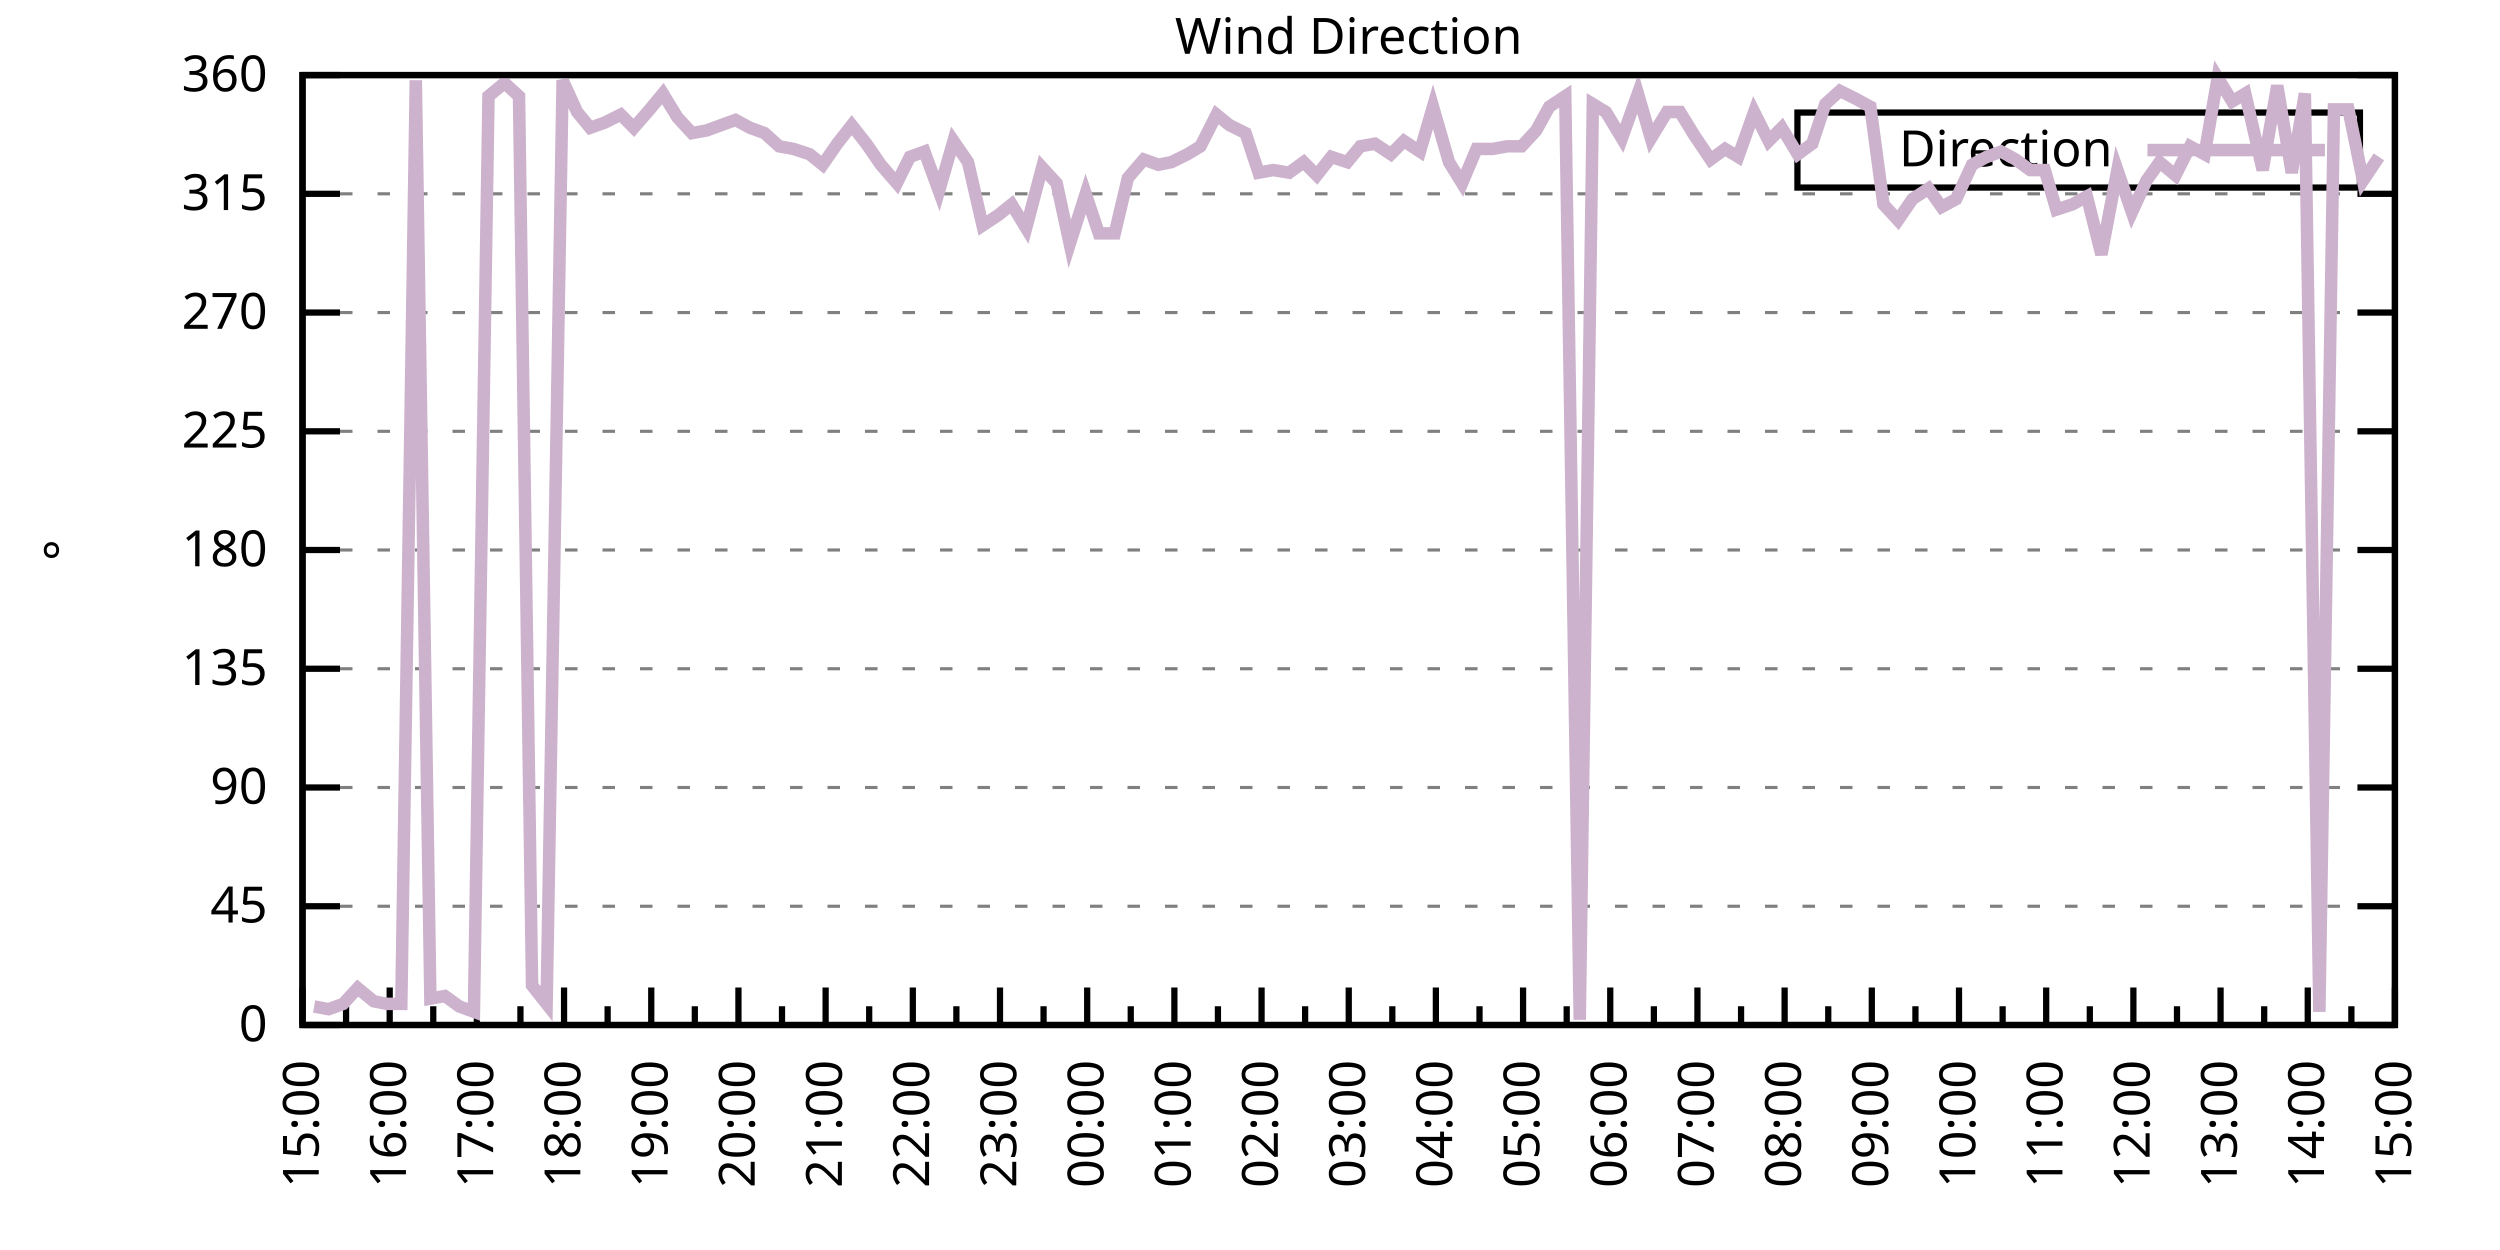
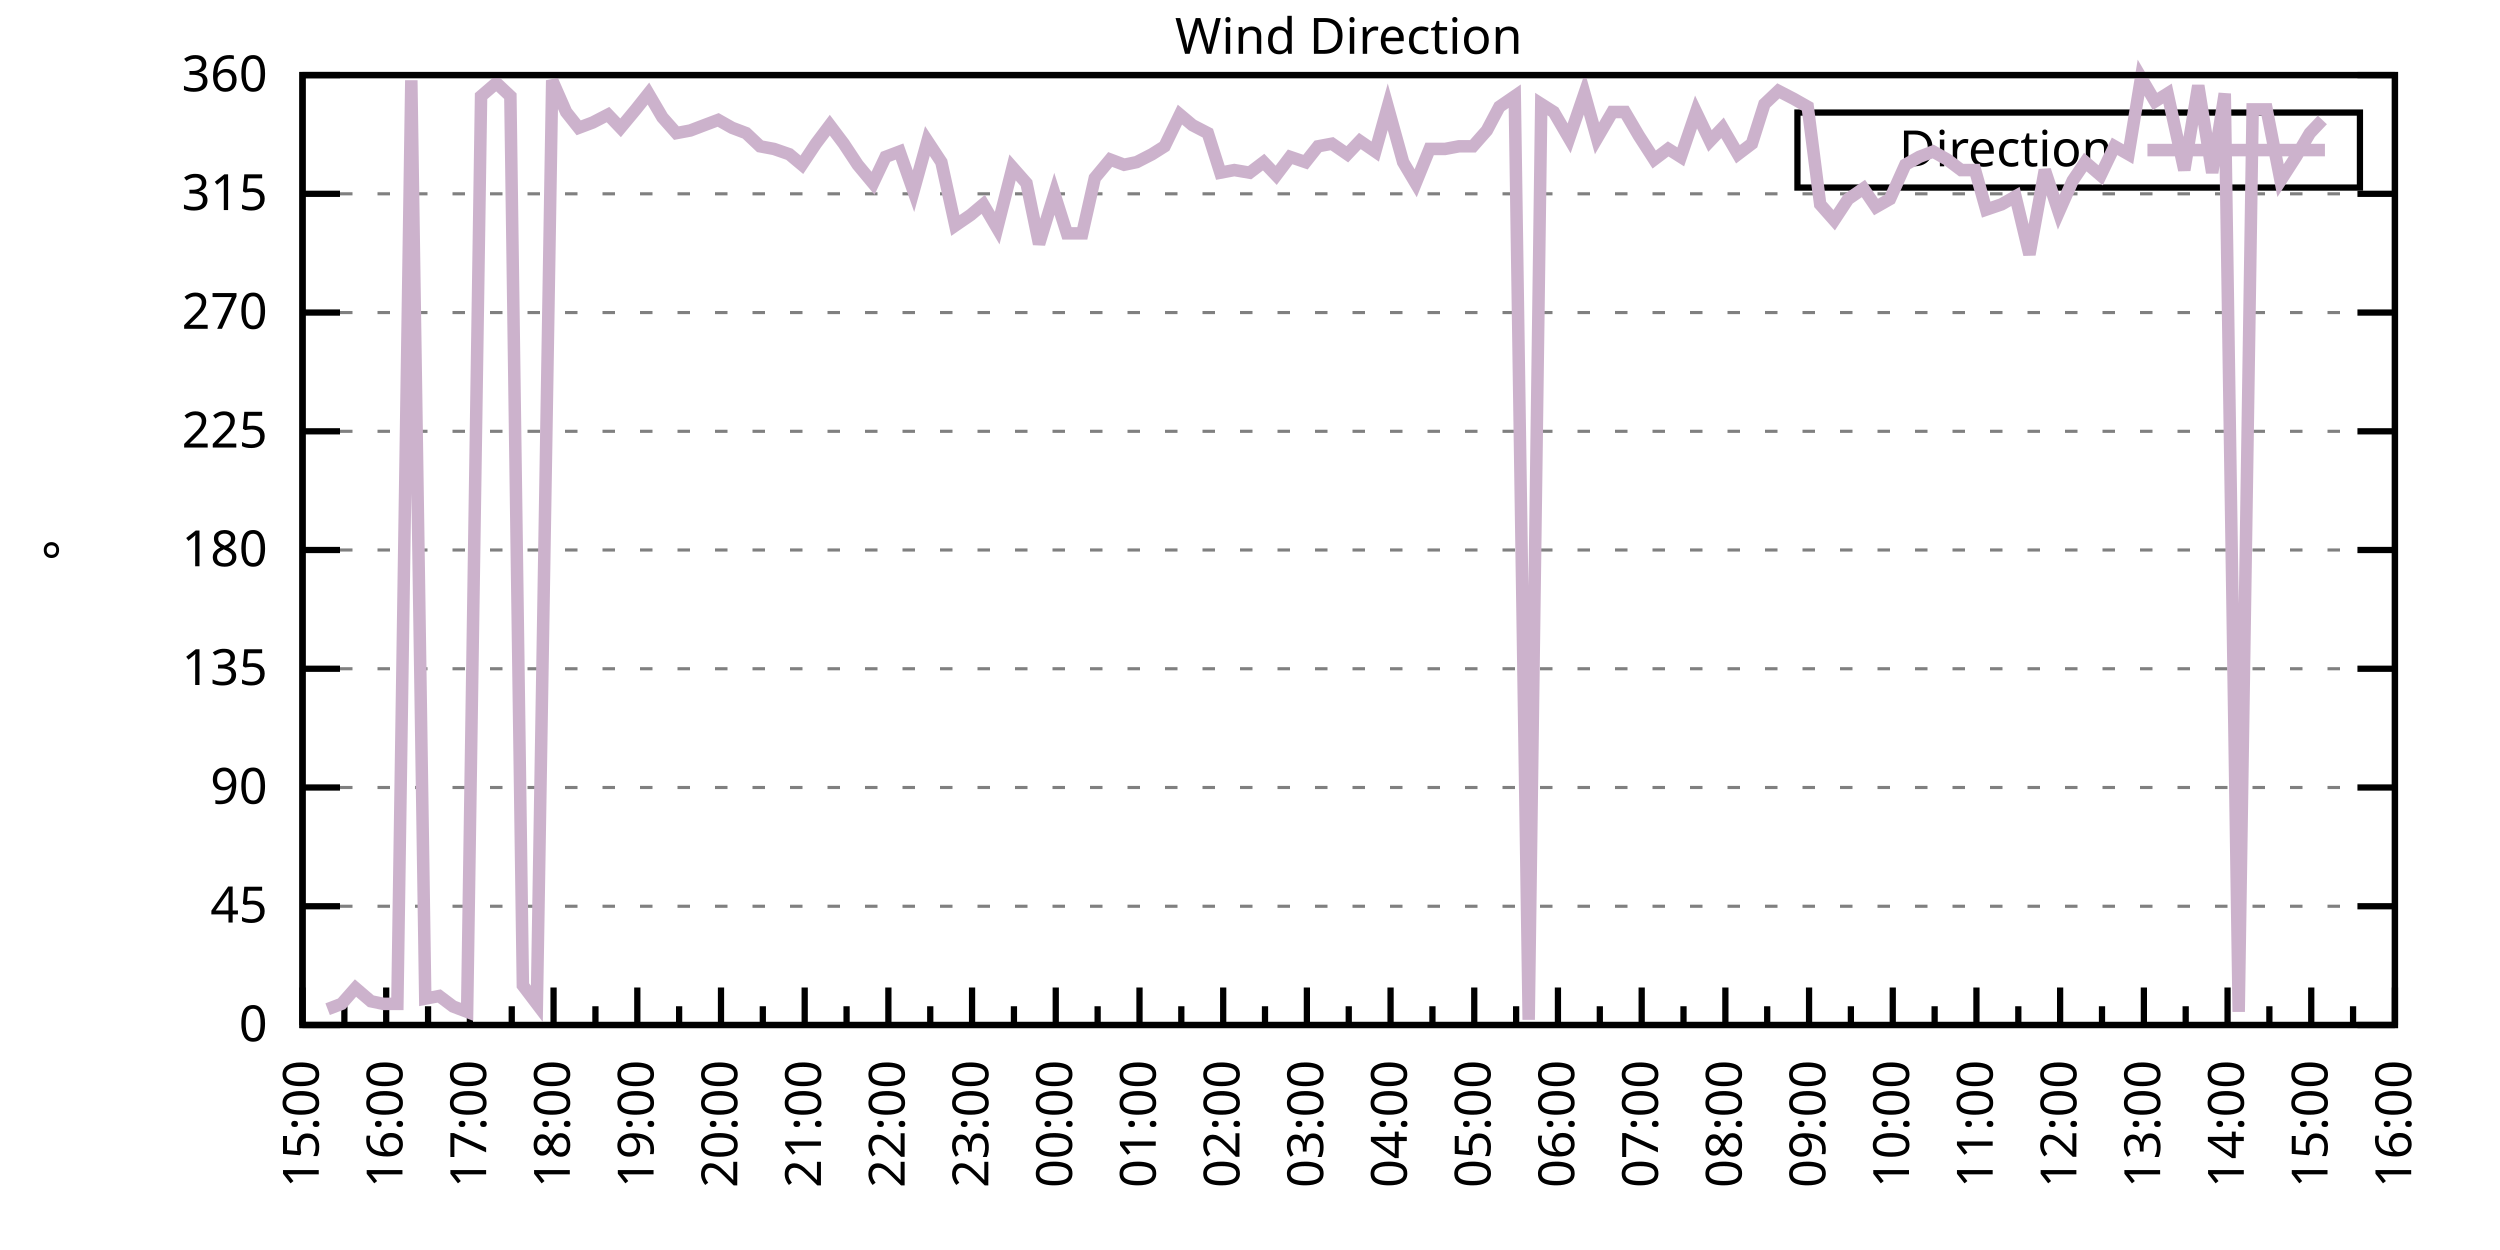
<svg xmlns="http://www.w3.org/2000/svg" xmlns:xlink="http://www.w3.org/1999/xlink" width="400" height="200" viewBox="0 0 400 200">
  <g id="gnuplot_canvas">
    <rect x="0" y="0" width="400" height="200" fill="none" />
    <defs>
      <circle id="gpDot" r="0.5" stroke-width="0.5" stroke="currentColor" />
      <path id="gpPt0" stroke-width="0.333" stroke="currentColor" d="M-1,0 h2 M0,-1 v2" />
      <path id="gpPt1" stroke-width="0.333" stroke="currentColor" d="M-1,-1 L1,1 M1,-1 L-1,1" />
      <path id="gpPt2" stroke-width="0.333" stroke="currentColor" d="M-1,0 L1,0 M0,-1 L0,1 M-1,-1 L1,1 M-1,1 L1,-1" />
      <rect id="gpPt3" stroke-width="0.333" stroke="currentColor" x="-1" y="-1" width="2" height="2" />
      <rect id="gpPt4" stroke-width="0.333" stroke="currentColor" fill="currentColor" x="-1" y="-1" width="2" height="2" />
      <circle id="gpPt5" stroke-width="0.333" stroke="currentColor" cx="0" cy="0" r="1" />
      <use xlink:href="#gpPt5" id="gpPt6" fill="currentColor" stroke="none" />
      <path id="gpPt7" stroke-width="0.333" stroke="currentColor" d="M0,-1.33 L-1.33,0.67 L1.33,0.67 z" />
      <use xlink:href="#gpPt7" id="gpPt8" fill="currentColor" stroke="none" />
      <use xlink:href="#gpPt7" id="gpPt9" stroke="currentColor" transform="rotate(180)" />
      <use xlink:href="#gpPt9" id="gpPt10" fill="currentColor" stroke="none" />
      <use xlink:href="#gpPt3" id="gpPt11" stroke="currentColor" transform="rotate(45)" />
      <use xlink:href="#gpPt11" id="gpPt12" fill="currentColor" stroke="none" />
      <path id="gpPt13" stroke-width="0.333" stroke="currentColor" d="M0,1.330 L1.265,0.411 L0.782,-1.067 L-0.782,-1.076 L-1.265,0.411 z" />
      <use xlink:href="#gpPt13" id="gpPt14" fill="currentColor" stroke="none" />
      <filter id="textbox" filterUnits="objectBoundingBox" x="0" y="0" height="1" width="1">
        <feFlood flood-color="white" flood-opacity="1" result="bgnd" />
        <feComposite in="SourceGraphic" in2="bgnd" operator="atop" />
      </filter>
      <filter id="greybox" filterUnits="objectBoundingBox" x="0" y="0" height="1" width="1">
        <feFlood flood-color="lightgrey" flood-opacity="1" result="grey" />
        <feComposite in="SourceGraphic" in2="grey" operator="atop" />
      </filter>
    </defs>
    <g fill="none" color="white" stroke="currentColor" stroke-width="1.00" stroke-linecap="butt" stroke-linejoin="miter">
</g>
    <g fill="none" color="black" stroke="currentColor" stroke-width="1.00" stroke-linecap="butt" stroke-linejoin="miter">
      <g stroke="none" shape-rendering="crispEdges">
        <polygon fill="rgb(255, 255, 255)" points="48.40,164.00 383.18,164.00 383.18,12.02 48.40,12.02 " />
      </g>
    </g>
    <g fill="none" color="black" stroke="currentColor" stroke-width="1.00" stroke-linecap="butt" stroke-linejoin="miter">
</g>
    <g fill="none" color="black" stroke="black" stroke-width="0.50" stroke-linecap="butt" stroke-linejoin="miter">
</g>
    <g fill="none" color="gray" stroke="currentColor" stroke-width="0.50" stroke-linecap="butt" stroke-linejoin="miter">
      <path stroke="gray" stroke-dasharray="2,4" class="gridline" d="M48.40,164.00 L383.19,164.00  " />
    </g>
    <g fill="none" color="gray" stroke="gray" stroke-width="1.00" stroke-linecap="butt" stroke-linejoin="miter">
</g>
    <g fill="none" color="black" stroke="currentColor" stroke-width="1.00" stroke-linecap="butt" stroke-linejoin="miter">
      <path stroke="black" d="M48.40,164.00 L54.40,164.00 M383.19,164.00 L377.19,164.00  " />
      <g transform="translate(42.80,166.60)" stroke="none" fill="black" font-family="Sans" font-size="8.00" text-anchor="end">
        <text>
          <tspan font-family="Sans"> 0</tspan>
        </text>
      </g>
    </g>
    <g fill="none" color="black" stroke="currentColor" stroke-width="1.00" stroke-linecap="butt" stroke-linejoin="miter">
</g>
    <g fill="none" color="black" stroke="black" stroke-width="0.50" stroke-linecap="butt" stroke-linejoin="miter">
</g>
    <g fill="none" color="gray" stroke="currentColor" stroke-width="0.50" stroke-linecap="butt" stroke-linejoin="miter">
      <path stroke="gray" stroke-dasharray="2,4" class="gridline" d="M48.40,145.00 L383.19,145.00  " />
    </g>
    <g fill="none" color="gray" stroke="gray" stroke-width="1.00" stroke-linecap="butt" stroke-linejoin="miter">
</g>
    <g fill="none" color="black" stroke="currentColor" stroke-width="1.00" stroke-linecap="butt" stroke-linejoin="miter">
      <path stroke="black" d="M48.40,145.00 L54.40,145.00 M383.19,145.00 L377.19,145.00  " />
      <g transform="translate(42.80,147.60)" stroke="none" fill="black" font-family="Sans" font-size="8.00" text-anchor="end">
        <text>
          <tspan font-family="Sans"> 45</tspan>
        </text>
      </g>
    </g>
    <g fill="none" color="black" stroke="currentColor" stroke-width="1.00" stroke-linecap="butt" stroke-linejoin="miter">
</g>
    <g fill="none" color="black" stroke="black" stroke-width="0.50" stroke-linecap="butt" stroke-linejoin="miter">
</g>
    <g fill="none" color="gray" stroke="currentColor" stroke-width="0.50" stroke-linecap="butt" stroke-linejoin="miter">
      <path stroke="gray" stroke-dasharray="2,4" class="gridline" d="M48.40,126.00 L383.19,126.00  " />
    </g>
    <g fill="none" color="gray" stroke="gray" stroke-width="1.00" stroke-linecap="butt" stroke-linejoin="miter">
</g>
    <g fill="none" color="black" stroke="currentColor" stroke-width="1.00" stroke-linecap="butt" stroke-linejoin="miter">
      <path stroke="black" d="M48.40,126.00 L54.40,126.00 M383.19,126.00 L377.19,126.00  " />
      <g transform="translate(42.80,128.60)" stroke="none" fill="black" font-family="Sans" font-size="8.00" text-anchor="end">
        <text>
          <tspan font-family="Sans"> 90</tspan>
        </text>
      </g>
    </g>
    <g fill="none" color="black" stroke="currentColor" stroke-width="1.00" stroke-linecap="butt" stroke-linejoin="miter">
</g>
    <g fill="none" color="black" stroke="black" stroke-width="0.50" stroke-linecap="butt" stroke-linejoin="miter">
</g>
    <g fill="none" color="gray" stroke="currentColor" stroke-width="0.50" stroke-linecap="butt" stroke-linejoin="miter">
      <path stroke="gray" stroke-dasharray="2,4" class="gridline" d="M48.40,107.00 L383.19,107.00  " />
    </g>
    <g fill="none" color="gray" stroke="gray" stroke-width="1.00" stroke-linecap="butt" stroke-linejoin="miter">
</g>
    <g fill="none" color="black" stroke="currentColor" stroke-width="1.00" stroke-linecap="butt" stroke-linejoin="miter">
      <path stroke="black" d="M48.40,107.00 L54.40,107.00 M383.19,107.00 L377.19,107.00  " />
      <g transform="translate(42.80,109.60)" stroke="none" fill="black" font-family="Sans" font-size="8.00" text-anchor="end">
        <text>
          <tspan font-family="Sans"> 135</tspan>
        </text>
      </g>
    </g>
    <g fill="none" color="black" stroke="currentColor" stroke-width="1.00" stroke-linecap="butt" stroke-linejoin="miter">
</g>
    <g fill="none" color="black" stroke="black" stroke-width="0.50" stroke-linecap="butt" stroke-linejoin="miter">
</g>
    <g fill="none" color="gray" stroke="currentColor" stroke-width="0.50" stroke-linecap="butt" stroke-linejoin="miter">
      <path stroke="gray" stroke-dasharray="2,4" class="gridline" d="M48.40,88.00 L383.19,88.00  " />
    </g>
    <g fill="none" color="gray" stroke="gray" stroke-width="1.00" stroke-linecap="butt" stroke-linejoin="miter">
</g>
    <g fill="none" color="black" stroke="currentColor" stroke-width="1.00" stroke-linecap="butt" stroke-linejoin="miter">
      <path stroke="black" d="M48.40,88.00 L54.40,88.00 M383.19,88.00 L377.19,88.00  " />
      <g transform="translate(42.80,90.60)" stroke="none" fill="black" font-family="Sans" font-size="8.00" text-anchor="end">
        <text>
          <tspan font-family="Sans"> 180</tspan>
        </text>
      </g>
    </g>
    <g fill="none" color="black" stroke="currentColor" stroke-width="1.00" stroke-linecap="butt" stroke-linejoin="miter">
</g>
    <g fill="none" color="black" stroke="black" stroke-width="0.50" stroke-linecap="butt" stroke-linejoin="miter">
</g>
    <g fill="none" color="gray" stroke="currentColor" stroke-width="0.50" stroke-linecap="butt" stroke-linejoin="miter">
      <path stroke="gray" stroke-dasharray="2,4" class="gridline" d="M48.40,69.01 L383.19,69.01  " />
    </g>
    <g fill="none" color="gray" stroke="gray" stroke-width="1.00" stroke-linecap="butt" stroke-linejoin="miter">
</g>
    <g fill="none" color="black" stroke="currentColor" stroke-width="1.00" stroke-linecap="butt" stroke-linejoin="miter">
      <path stroke="black" d="M48.40,69.01 L54.40,69.01 M383.19,69.01 L377.19,69.01  " />
      <g transform="translate(42.80,71.61)" stroke="none" fill="black" font-family="Sans" font-size="8.00" text-anchor="end">
        <text>
          <tspan font-family="Sans"> 225</tspan>
        </text>
      </g>
    </g>
    <g fill="none" color="black" stroke="currentColor" stroke-width="1.00" stroke-linecap="butt" stroke-linejoin="miter">
</g>
    <g fill="none" color="black" stroke="black" stroke-width="0.50" stroke-linecap="butt" stroke-linejoin="miter">
</g>
    <g fill="none" color="gray" stroke="currentColor" stroke-width="0.50" stroke-linecap="butt" stroke-linejoin="miter">
      <path stroke="gray" stroke-dasharray="2,4" class="gridline" d="M48.40,50.01 L383.19,50.01  " />
    </g>
    <g fill="none" color="gray" stroke="gray" stroke-width="1.00" stroke-linecap="butt" stroke-linejoin="miter">
</g>
    <g fill="none" color="black" stroke="currentColor" stroke-width="1.00" stroke-linecap="butt" stroke-linejoin="miter">
      <path stroke="black" d="M48.40,50.01 L54.40,50.01 M383.19,50.01 L377.19,50.01  " />
      <g transform="translate(42.80,52.61)" stroke="none" fill="black" font-family="Sans" font-size="8.00" text-anchor="end">
        <text>
          <tspan font-family="Sans"> 270</tspan>
        </text>
      </g>
    </g>
    <g fill="none" color="black" stroke="currentColor" stroke-width="1.00" stroke-linecap="butt" stroke-linejoin="miter">
</g>
    <g fill="none" color="black" stroke="black" stroke-width="0.50" stroke-linecap="butt" stroke-linejoin="miter">
</g>
    <g fill="none" color="gray" stroke="currentColor" stroke-width="0.50" stroke-linecap="butt" stroke-linejoin="miter">
      <path stroke="gray" stroke-dasharray="2,4" class="gridline" d="M48.40,31.01 L383.19,31.01  " />
    </g>
    <g fill="none" color="gray" stroke="gray" stroke-width="1.00" stroke-linecap="butt" stroke-linejoin="miter">
</g>
    <g fill="none" color="black" stroke="currentColor" stroke-width="1.00" stroke-linecap="butt" stroke-linejoin="miter">
      <path stroke="black" d="M48.40,31.01 L54.40,31.01 M383.19,31.01 L377.19,31.01  " />
      <g transform="translate(42.80,33.61)" stroke="none" fill="black" font-family="Sans" font-size="8.00" text-anchor="end">
        <text>
          <tspan font-family="Sans"> 315</tspan>
        </text>
      </g>
    </g>
    <g fill="none" color="black" stroke="currentColor" stroke-width="1.00" stroke-linecap="butt" stroke-linejoin="miter">
</g>
    <g fill="none" color="black" stroke="black" stroke-width="0.50" stroke-linecap="butt" stroke-linejoin="miter">
</g>
    <g fill="none" color="gray" stroke="currentColor" stroke-width="0.50" stroke-linecap="butt" stroke-linejoin="miter">
      <path stroke="gray" stroke-dasharray="2,4" class="gridline" d="M48.40,12.01 L383.19,12.01  " />
    </g>
    <g fill="none" color="gray" stroke="gray" stroke-width="1.00" stroke-linecap="butt" stroke-linejoin="miter">
</g>
    <g fill="none" color="black" stroke="currentColor" stroke-width="1.00" stroke-linecap="butt" stroke-linejoin="miter">
      <path stroke="black" d="M48.40,12.01 L54.40,12.01 M383.19,12.01 L377.19,12.01  " />
      <g transform="translate(42.80,14.61)" stroke="none" fill="black" font-family="Sans" font-size="8.00" text-anchor="end">
        <text>
          <tspan font-family="Sans"> 360</tspan>
        </text>
      </g>
    </g>
    <g fill="none" color="black" stroke="currentColor" stroke-width="1.00" stroke-linecap="butt" stroke-linejoin="miter">
      <path stroke="black" d="M48.40,164.00 L48.40,158.00  " />
      <g transform="translate(51.00,169.60) rotate(270)" stroke="none" fill="black" font-family="Sans" font-size="8.00" text-anchor="end">
        <text>
          <tspan font-family="Sans">15:00</tspan>
        </text>
      </g>
    </g>
    <g fill="none" color="black" stroke="currentColor" stroke-width="1.00" stroke-linecap="butt" stroke-linejoin="miter">
-       <path stroke="black" d="M55.37,164.00 L55.37,161.00 M62.35,164.00 L62.35,158.00  " />
-       <g transform="translate(64.95,169.60) rotate(270)" stroke="none" fill="black" font-family="Sans" font-size="8.00" text-anchor="end">
+       <path stroke="black" d="M55.10,164.00 L55.10,161.00 M61.79,164.00 L61.79,158.00  " />
+       <g transform="translate(64.39,169.60) rotate(270)" stroke="none" fill="black" font-family="Sans" font-size="8.00" text-anchor="end">
        <text>
          <tspan font-family="Sans">16:00</tspan>
        </text>
      </g>
    </g>
    <g fill="none" color="black" stroke="currentColor" stroke-width="1.00" stroke-linecap="butt" stroke-linejoin="miter">
-       <path stroke="black" d="M69.32,164.00 L69.32,161.00 M76.30,164.00 L76.30,158.00  " />
-       <g transform="translate(78.90,169.60) rotate(270)" stroke="none" fill="black" font-family="Sans" font-size="8.00" text-anchor="end">
+       <path stroke="black" d="M68.49,164.00 L68.49,161.00 M75.18,164.00 L75.18,158.00  " />
+       <g transform="translate(77.78,169.60) rotate(270)" stroke="none" fill="black" font-family="Sans" font-size="8.00" text-anchor="end">
        <text>
          <tspan font-family="Sans">17:00</tspan>
        </text>
      </g>
    </g>
    <g fill="none" color="black" stroke="currentColor" stroke-width="1.00" stroke-linecap="butt" stroke-linejoin="miter">
-       <path stroke="black" d="M83.27,164.00 L83.27,161.00 M90.25,164.00 L90.25,158.00  " />
-       <g transform="translate(92.85,169.60) rotate(270)" stroke="none" fill="black" font-family="Sans" font-size="8.00" text-anchor="end">
+       <path stroke="black" d="M81.88,164.00 L81.88,161.00 M88.57,164.00 L88.57,158.00  " />
+       <g transform="translate(91.17,169.60) rotate(270)" stroke="none" fill="black" font-family="Sans" font-size="8.00" text-anchor="end">
        <text>
          <tspan font-family="Sans">18:00</tspan>
        </text>
      </g>
    </g>
    <g fill="none" color="black" stroke="currentColor" stroke-width="1.00" stroke-linecap="butt" stroke-linejoin="miter">
-       <path stroke="black" d="M97.22,164.00 L97.22,161.00 M104.20,164.00 L104.20,158.00  " />
-       <g transform="translate(106.80,169.60) rotate(270)" stroke="none" fill="black" font-family="Sans" font-size="8.00" text-anchor="end">
+       <path stroke="black" d="M95.27,164.00 L95.27,161.00 M101.97,164.00 L101.97,158.00  " />
+       <g transform="translate(104.57,169.60) rotate(270)" stroke="none" fill="black" font-family="Sans" font-size="8.00" text-anchor="end">
        <text>
          <tspan font-family="Sans">19:00</tspan>
        </text>
      </g>
    </g>
    <g fill="none" color="black" stroke="currentColor" stroke-width="1.00" stroke-linecap="butt" stroke-linejoin="miter">
-       <path stroke="black" d="M111.17,164.00 L111.17,161.00 M118.15,164.00 L118.15,158.00  " />
-       <g transform="translate(120.75,169.60) rotate(270)" stroke="none" fill="black" font-family="Sans" font-size="8.00" text-anchor="end">
+       <path stroke="black" d="M108.66,164.00 L108.66,161.00 M115.36,164.00 L115.36,158.00  " />
+       <g transform="translate(117.96,169.60) rotate(270)" stroke="none" fill="black" font-family="Sans" font-size="8.00" text-anchor="end">
        <text>
          <tspan font-family="Sans">20:00</tspan>
        </text>
      </g>
    </g>
    <g fill="none" color="black" stroke="currentColor" stroke-width="1.00" stroke-linecap="butt" stroke-linejoin="miter">
-       <path stroke="black" d="M125.12,164.00 L125.12,161.00 M132.10,164.00 L132.10,158.00  " />
-       <g transform="translate(134.70,169.60) rotate(270)" stroke="none" fill="black" font-family="Sans" font-size="8.00" text-anchor="end">
+       <path stroke="black" d="M122.05,164.00 L122.05,161.00 M128.75,164.00 L128.75,158.00  " />
+       <g transform="translate(131.35,169.60) rotate(270)" stroke="none" fill="black" font-family="Sans" font-size="8.00" text-anchor="end">
        <text>
          <tspan font-family="Sans">21:00</tspan>
        </text>
      </g>
    </g>
    <g fill="none" color="black" stroke="currentColor" stroke-width="1.00" stroke-linecap="butt" stroke-linejoin="miter">
-       <path stroke="black" d="M139.07,164.00 L139.07,161.00 M146.05,164.00 L146.05,158.00  " />
-       <g transform="translate(148.65,169.60) rotate(270)" stroke="none" fill="black" font-family="Sans" font-size="8.00" text-anchor="end">
+       <path stroke="black" d="M135.45,164.00 L135.45,161.00 M142.14,164.00 L142.14,158.00  " />
+       <g transform="translate(144.74,169.60) rotate(270)" stroke="none" fill="black" font-family="Sans" font-size="8.00" text-anchor="end">
        <text>
          <tspan font-family="Sans">22:00</tspan>
        </text>
      </g>
    </g>
    <g fill="none" color="black" stroke="currentColor" stroke-width="1.00" stroke-linecap="butt" stroke-linejoin="miter">
-       <path stroke="black" d="M153.02,164.00 L153.02,161.00 M160.00,164.00 L160.00,158.00  " />
-       <g transform="translate(162.60,169.60) rotate(270)" stroke="none" fill="black" font-family="Sans" font-size="8.00" text-anchor="end">
+       <path stroke="black" d="M148.84,164.00 L148.84,161.00 M155.53,164.00 L155.53,158.00  " />
+       <g transform="translate(158.13,169.60) rotate(270)" stroke="none" fill="black" font-family="Sans" font-size="8.00" text-anchor="end">
        <text>
          <tspan font-family="Sans">23:00</tspan>
        </text>
      </g>
    </g>
    <g fill="none" color="black" stroke="currentColor" stroke-width="1.00" stroke-linecap="butt" stroke-linejoin="miter">
-       <path stroke="black" d="M166.97,164.00 L166.97,161.00 M173.95,164.00 L173.95,158.00  " />
-       <g transform="translate(176.55,169.60) rotate(270)" stroke="none" fill="black" font-family="Sans" font-size="8.00" text-anchor="end">
+       <path stroke="black" d="M162.23,164.00 L162.23,161.00 M168.92,164.00 L168.92,158.00  " />
+       <g transform="translate(171.52,169.60) rotate(270)" stroke="none" fill="black" font-family="Sans" font-size="8.00" text-anchor="end">
        <text>
          <tspan font-family="Sans">00:00</tspan>
        </text>
      </g>
    </g>
    <g fill="none" color="black" stroke="currentColor" stroke-width="1.00" stroke-linecap="butt" stroke-linejoin="miter">
-       <path stroke="black" d="M180.92,164.00 L180.92,161.00 M187.90,164.00 L187.90,158.00  " />
-       <g transform="translate(190.50,169.60) rotate(270)" stroke="none" fill="black" font-family="Sans" font-size="8.00" text-anchor="end">
+       <path stroke="black" d="M175.62,164.00 L175.62,161.00 M182.32,164.00 L182.32,158.00  " />
+       <g transform="translate(184.92,169.60) rotate(270)" stroke="none" fill="black" font-family="Sans" font-size="8.00" text-anchor="end">
        <text>
          <tspan font-family="Sans">01:00</tspan>
        </text>
      </g>
    </g>
    <g fill="none" color="black" stroke="currentColor" stroke-width="1.00" stroke-linecap="butt" stroke-linejoin="miter">
-       <path stroke="black" d="M194.87,164.00 L194.87,161.00 M201.85,164.00 L201.85,158.00  " />
-       <g transform="translate(204.45,169.60) rotate(270)" stroke="none" fill="black" font-family="Sans" font-size="8.00" text-anchor="end">
+       <path stroke="black" d="M189.01,164.00 L189.01,161.00 M195.71,164.00 L195.71,158.00  " />
+       <g transform="translate(198.31,169.60) rotate(270)" stroke="none" fill="black" font-family="Sans" font-size="8.00" text-anchor="end">
        <text>
          <tspan font-family="Sans">02:00</tspan>
        </text>
      </g>
    </g>
    <g fill="none" color="black" stroke="currentColor" stroke-width="1.00" stroke-linecap="butt" stroke-linejoin="miter">
-       <path stroke="black" d="M208.82,164.00 L208.82,161.00 M215.80,164.00 L215.80,158.00  " />
-       <g transform="translate(218.40,169.60) rotate(270)" stroke="none" fill="black" font-family="Sans" font-size="8.00" text-anchor="end">
+       <path stroke="black" d="M202.40,164.00 L202.40,161.00 M209.10,164.00 L209.10,158.00  " />
+       <g transform="translate(211.70,169.60) rotate(270)" stroke="none" fill="black" font-family="Sans" font-size="8.00" text-anchor="end">
        <text>
          <tspan font-family="Sans">03:00</tspan>
        </text>
      </g>
    </g>
    <g fill="none" color="black" stroke="currentColor" stroke-width="1.00" stroke-linecap="butt" stroke-linejoin="miter">
-       <path stroke="black" d="M222.77,164.00 L222.77,161.00 M229.74,164.00 L229.74,158.00  " />
-       <g transform="translate(232.34,169.60) rotate(270)" stroke="none" fill="black" font-family="Sans" font-size="8.00" text-anchor="end">
+       <path stroke="black" d="M215.80,164.00 L215.80,161.00 M222.49,164.00 L222.49,158.00  " />
+       <g transform="translate(225.09,169.60) rotate(270)" stroke="none" fill="black" font-family="Sans" font-size="8.00" text-anchor="end">
        <text>
          <tspan font-family="Sans">04:00</tspan>
        </text>
      </g>
    </g>
    <g fill="none" color="black" stroke="currentColor" stroke-width="1.00" stroke-linecap="butt" stroke-linejoin="miter">
-       <path stroke="black" d="M236.72,164.00 L236.72,161.00 M243.69,164.00 L243.69,158.00  " />
-       <g transform="translate(246.29,169.60) rotate(270)" stroke="none" fill="black" font-family="Sans" font-size="8.00" text-anchor="end">
+       <path stroke="black" d="M229.19,164.00 L229.19,161.00 M235.88,164.00 L235.88,158.00  " />
+       <g transform="translate(238.48,169.60) rotate(270)" stroke="none" fill="black" font-family="Sans" font-size="8.00" text-anchor="end">
        <text>
          <tspan font-family="Sans">05:00</tspan>
        </text>
      </g>
    </g>
    <g fill="none" color="black" stroke="currentColor" stroke-width="1.00" stroke-linecap="butt" stroke-linejoin="miter">
-       <path stroke="black" d="M250.67,164.00 L250.67,161.00 M257.64,164.00 L257.64,158.00  " />
-       <g transform="translate(260.24,169.60) rotate(270)" stroke="none" fill="black" font-family="Sans" font-size="8.00" text-anchor="end">
+       <path stroke="black" d="M242.58,164.00 L242.58,161.00 M249.27,164.00 L249.27,158.00  " />
+       <g transform="translate(251.87,169.60) rotate(270)" stroke="none" fill="black" font-family="Sans" font-size="8.00" text-anchor="end">
        <text>
          <tspan font-family="Sans">06:00</tspan>
        </text>
      </g>
    </g>
    <g fill="none" color="black" stroke="currentColor" stroke-width="1.00" stroke-linecap="butt" stroke-linejoin="miter">
-       <path stroke="black" d="M264.62,164.00 L264.62,161.00 M271.59,164.00 L271.59,158.00  " />
-       <g transform="translate(274.19,169.60) rotate(270)" stroke="none" fill="black" font-family="Sans" font-size="8.00" text-anchor="end">
+       <path stroke="black" d="M255.97,164.00 L255.97,161.00 M262.67,164.00 L262.67,158.00  " />
+       <g transform="translate(265.27,169.60) rotate(270)" stroke="none" fill="black" font-family="Sans" font-size="8.00" text-anchor="end">
        <text>
          <tspan font-family="Sans">07:00</tspan>
        </text>
      </g>
    </g>
    <g fill="none" color="black" stroke="currentColor" stroke-width="1.00" stroke-linecap="butt" stroke-linejoin="miter">
-       <path stroke="black" d="M278.57,164.00 L278.57,161.00 M285.54,164.00 L285.54,158.00  " />
-       <g transform="translate(288.14,169.60) rotate(270)" stroke="none" fill="black" font-family="Sans" font-size="8.00" text-anchor="end">
+       <path stroke="black" d="M269.36,164.00 L269.36,161.00 M276.06,164.00 L276.06,158.00  " />
+       <g transform="translate(278.66,169.60) rotate(270)" stroke="none" fill="black" font-family="Sans" font-size="8.00" text-anchor="end">
        <text>
          <tspan font-family="Sans">08:00</tspan>
        </text>
      </g>
    </g>
    <g fill="none" color="black" stroke="currentColor" stroke-width="1.00" stroke-linecap="butt" stroke-linejoin="miter">
-       <path stroke="black" d="M292.52,164.00 L292.52,161.00 M299.49,164.00 L299.49,158.00  " />
-       <g transform="translate(302.09,169.60) rotate(270)" stroke="none" fill="black" font-family="Sans" font-size="8.00" text-anchor="end">
+       <path stroke="black" d="M282.75,164.00 L282.75,161.00 M289.45,164.00 L289.45,158.00  " />
+       <g transform="translate(292.05,169.60) rotate(270)" stroke="none" fill="black" font-family="Sans" font-size="8.00" text-anchor="end">
        <text>
          <tspan font-family="Sans">09:00</tspan>
        </text>
      </g>
    </g>
    <g fill="none" color="black" stroke="currentColor" stroke-width="1.00" stroke-linecap="butt" stroke-linejoin="miter">
-       <path stroke="black" d="M306.47,164.00 L306.47,161.00 M313.44,164.00 L313.44,158.00  " />
-       <g transform="translate(316.04,169.60) rotate(270)" stroke="none" fill="black" font-family="Sans" font-size="8.00" text-anchor="end">
+       <path stroke="black" d="M296.14,164.00 L296.14,161.00 M302.84,164.00 L302.84,158.00  " />
+       <g transform="translate(305.44,169.60) rotate(270)" stroke="none" fill="black" font-family="Sans" font-size="8.00" text-anchor="end">
        <text>
          <tspan font-family="Sans">10:00</tspan>
        </text>
      </g>
    </g>
    <g fill="none" color="black" stroke="currentColor" stroke-width="1.00" stroke-linecap="butt" stroke-linejoin="miter">
-       <path stroke="black" d="M320.42,164.00 L320.42,161.00 M327.39,164.00 L327.39,158.00  " />
-       <g transform="translate(329.99,169.60) rotate(270)" stroke="none" fill="black" font-family="Sans" font-size="8.00" text-anchor="end">
+       <path stroke="black" d="M309.54,164.00 L309.54,161.00 M316.23,164.00 L316.23,158.00  " />
+       <g transform="translate(318.83,169.60) rotate(270)" stroke="none" fill="black" font-family="Sans" font-size="8.00" text-anchor="end">
        <text>
          <tspan font-family="Sans">11:00</tspan>
        </text>
      </g>
    </g>
    <g fill="none" color="black" stroke="currentColor" stroke-width="1.00" stroke-linecap="butt" stroke-linejoin="miter">
-       <path stroke="black" d="M334.37,164.00 L334.37,161.00 M341.34,164.00 L341.34,158.00  " />
-       <g transform="translate(343.94,169.60) rotate(270)" stroke="none" fill="black" font-family="Sans" font-size="8.00" text-anchor="end">
+       <path stroke="black" d="M322.93,164.00 L322.93,161.00 M329.62,164.00 L329.62,158.00  " />
+       <g transform="translate(332.22,169.60) rotate(270)" stroke="none" fill="black" font-family="Sans" font-size="8.00" text-anchor="end">
        <text>
          <tspan font-family="Sans">12:00</tspan>
        </text>
      </g>
    </g>
    <g fill="none" color="black" stroke="currentColor" stroke-width="1.00" stroke-linecap="butt" stroke-linejoin="miter">
-       <path stroke="black" d="M348.32,164.00 L348.32,161.00 M355.29,164.00 L355.29,158.00  " />
-       <g transform="translate(357.89,169.60) rotate(270)" stroke="none" fill="black" font-family="Sans" font-size="8.00" text-anchor="end">
+       <path stroke="black" d="M336.32,164.00 L336.32,161.00 M343.02,164.00 L343.02,158.00  " />
+       <g transform="translate(345.62,169.60) rotate(270)" stroke="none" fill="black" font-family="Sans" font-size="8.00" text-anchor="end">
        <text>
          <tspan font-family="Sans">13:00</tspan>
        </text>
      </g>
    </g>
    <g fill="none" color="black" stroke="currentColor" stroke-width="1.00" stroke-linecap="butt" stroke-linejoin="miter">
-       <path stroke="black" d="M362.27,164.00 L362.27,161.00 M369.24,164.00 L369.24,158.00  " />
-       <g transform="translate(371.84,169.60) rotate(270)" stroke="none" fill="black" font-family="Sans" font-size="8.00" text-anchor="end">
+       <path stroke="black" d="M349.71,164.00 L349.71,161.00 M356.41,164.00 L356.41,158.00  " />
+       <g transform="translate(359.01,169.60) rotate(270)" stroke="none" fill="black" font-family="Sans" font-size="8.00" text-anchor="end">
        <text>
          <tspan font-family="Sans">14:00</tspan>
        </text>
      </g>
    </g>
    <g fill="none" color="black" stroke="currentColor" stroke-width="1.00" stroke-linecap="butt" stroke-linejoin="miter">
-       <path stroke="black" d="M376.22,164.00 L376.22,161.00 M383.19,164.00 L383.19,158.00  " />
+       <path stroke="black" d="M363.10,164.00 L363.10,161.00 M369.80,164.00 L369.80,158.00  " />
+       <g transform="translate(372.40,169.60) rotate(270)" stroke="none" fill="black" font-family="Sans" font-size="8.00" text-anchor="end">
+         <text>
+           <tspan font-family="Sans">15:00</tspan>
+         </text>
+       </g>
+     </g>
+     <g fill="none" color="black" stroke="currentColor" stroke-width="1.00" stroke-linecap="butt" stroke-linejoin="miter">
+       <path stroke="black" d="M376.49,164.00 L376.49,161.00 M383.19,164.00 L383.19,158.00  " />
      <g transform="translate(385.79,169.60) rotate(270)" stroke="none" fill="black" font-family="Sans" font-size="8.00" text-anchor="end">
        <text>
-           <tspan font-family="Sans">15:00</tspan>
+           <tspan font-family="Sans">16:00</tspan>
        </text>
      </g>
    </g>
    <g fill="none" color="black" stroke="currentColor" stroke-width="1.00" stroke-linecap="butt" stroke-linejoin="miter">
</g>
    <g fill="none" color="black" stroke="currentColor" stroke-width="1.00" stroke-linecap="butt" stroke-linejoin="miter">
      <path stroke="black" d="M48.40,12.01 L48.40,164.00 L383.19,164.00 L383.19,12.01 L48.40,12.01 Z  " />
    </g>
    <g fill="none" color="black" stroke="currentColor" stroke-width="1.00" stroke-linecap="butt" stroke-linejoin="miter">
      <g transform="translate(12.80,88.01) rotate(270)" stroke="none" fill="black" font-family="Sans" font-size="8.00" text-anchor="middle">
        <text>
          <tspan font-family="Sans">°</tspan>
        </text>
      </g>
    </g>
    <g fill="none" color="black" stroke="currentColor" stroke-width="1.00" stroke-linecap="butt" stroke-linejoin="miter">
</g>
    <g fill="none" color="black" stroke="currentColor" stroke-width="1.00" stroke-linecap="butt" stroke-linejoin="miter">
      <path stroke="black" d="M287.59,30.01 L287.59,18.01 L377.59,18.01 L377.59,30.01 L287.59,30.01 Z  " />
    </g>
    <g id="Wind_direction_plot_1">
      <g fill="none" color="white" stroke="black" stroke-width="2.00" stroke-linecap="butt" stroke-linejoin="miter">
</g>
      <g fill="none" color="black" stroke="currentColor" stroke-width="2.00" stroke-linecap="butt" stroke-linejoin="miter">
        <g transform="translate(337.99,26.61)" stroke="none" fill="black" font-family="Sans" font-size="8.00" text-anchor="end">
          <text>
            <tspan font-family="Sans">Direction</tspan>
          </text>
        </g>
      </g>
      <g fill="none" color="black" stroke="currentColor" stroke-width="2.00" stroke-linecap="butt" stroke-linejoin="miter">
-         <path stroke="rgb(204, 178, 204)" d="M343.59,24.01 L371.99,24.01 M50.26,161.04 L52.58,161.47 L54.91,160.62 L57.23,158.09 L59.79,160.20 L61.88,160.62   L64.21,160.62 L66.53,12.85 L68.86,159.78 L71.18,159.36 L73.51,161.04 L75.83,161.89 L78.16,15.39 L80.72,13.28   L83.04,15.39 L85.13,157.67 L87.46,160.62 L90.02,12.85 L92.34,17.92 L94.43,20.45 L96.76,19.61 L99.32,18.34   L101.41,20.45 L103.97,17.50 L106.06,14.97 L108.38,18.77 L110.71,21.30 L113.03,20.88 L115.36,20.03 L117.68,19.19   L120.01,20.45 L122.33,21.30 L124.66,23.41 L126.98,23.83 L129.54,24.68 L131.63,26.36 L133.96,22.99 L136.28,20.03   L138.61,22.99 L140.93,26.36 L143.49,29.32 L145.58,25.10 L147.91,24.25 L150.23,30.59 L152.56,22.56 L154.88,25.94   L157.21,36.08 L159.76,34.39 L161.86,32.70 L164.18,36.50 L166.74,26.79 L169.06,29.32 L171.16,39.03 L173.71,31.01   L175.81,37.34 L178.36,37.34 L180.46,28.48 L183.01,25.52 L185.34,26.36 L187.43,25.94 L189.99,24.68 L192.08,23.41   L194.64,18.34 L196.73,20.03 L199.29,21.30 L201.38,27.63 L203.71,27.21 L206.26,27.63 L208.59,25.94 L210.68,28.05   L213.01,25.10 L215.56,25.94 L217.65,23.41 L219.98,22.99 L222.54,24.68 L224.63,22.56 L227.19,24.25 L229.28,17.08   L231.84,25.94 L233.93,29.32 L236.25,23.83 L238.81,23.83 L241.14,23.41 L243.46,23.41 L245.79,20.88 L247.88,17.08   L250.44,15.39 L252.76,163.16 L254.85,16.65 L256.95,17.92 L259.50,22.14 L262.06,14.97 L264.15,22.14 L266.71,17.92   L268.80,17.92 L271.13,21.72 L273.69,25.52 L276.01,23.83 L278.10,25.10 L280.66,17.92 L282.99,22.56 L285.08,20.45   L287.64,24.68 L289.96,22.99 L292.05,16.65 L294.38,14.54 L296.94,15.81 L299.26,17.08 L301.35,32.70 L303.68,35.23   L306.00,31.85 L308.56,30.16 L310.65,33.12 L312.98,31.85 L315.53,26.36 L317.86,25.10 L320.18,24.25 L322.51,25.52   L324.83,27.21 L327.16,27.21 L329.02,33.54 L331.58,32.70 L333.90,31.43 L336.23,40.72 L338.78,27.21 L341.11,33.96   L343.43,28.90 L345.53,25.94 L348.08,28.05 L350.41,23.41 L352.73,24.68 L354.83,12.43 L357.15,16.23 L359.24,14.97   L362.03,27.21 L364.36,13.70 L366.68,27.63 L368.78,14.97 L371.10,161.89 L373.43,17.50 L375.75,17.50 L378.08,28.90   L380.63,25.10  " />
+         <path stroke="rgb(204, 178, 204)" d="M343.59,24.01 L371.99,24.01 M52.42,161.47 L54.65,160.62 L56.88,158.09 L59.34,160.20 L61.35,160.62 L63.58,160.62   L65.81,12.85 L68.04,159.78 L70.27,159.36 L72.50,161.04 L74.74,161.89 L76.97,15.39 L79.42,13.28 L81.66,15.39   L83.66,157.67 L85.90,160.62 L88.35,12.85 L90.58,17.92 L92.59,20.45 L94.82,19.61 L97.28,18.34 L99.29,20.45   L101.74,17.50 L103.75,14.97 L105.98,18.77 L108.22,21.30 L110.45,20.88 L112.68,20.03 L114.91,19.19 L117.14,20.45   L119.38,21.30 L121.61,23.41 L123.84,23.83 L126.29,24.68 L128.30,26.36 L130.54,22.99 L132.77,20.03 L135.00,22.99   L137.23,26.36 L139.69,29.32 L141.69,25.10 L143.93,24.25 L146.16,30.59 L148.39,22.56 L150.62,25.94 L152.85,36.08   L155.31,34.39 L157.32,32.70 L159.55,36.50 L162.01,26.79 L164.24,29.32 L166.25,39.03 L168.70,31.01 L170.71,37.34   L173.17,37.34 L175.17,28.48 L177.63,25.52 L179.86,26.36 L181.87,25.94 L184.32,24.68 L186.33,23.41 L188.79,18.34   L190.80,20.03 L193.25,21.30 L195.26,27.63 L197.49,27.21 L199.95,27.63 L202.18,25.94 L204.19,28.05 L206.42,25.10   L208.88,25.94 L210.88,23.41 L213.12,22.99 L215.57,24.68 L217.58,22.56 L220.04,24.25 L222.04,17.08 L224.50,25.94   L226.51,29.32 L228.74,23.83 L231.20,23.83 L233.43,23.41 L235.66,23.41 L237.89,20.88 L239.90,17.08 L242.36,15.39   L244.59,163.16 L246.60,16.65 L248.60,17.92 L251.06,22.14 L253.51,14.97 L255.52,22.14 L257.98,17.92 L259.99,17.92   L262.22,21.72 L264.67,25.52 L266.91,23.83 L268.92,25.10 L271.37,17.92 L273.60,22.56 L275.61,20.45 L278.07,24.68   L280.30,22.99 L282.31,16.65 L284.54,14.54 L286.99,15.81 L289.23,17.08 L291.23,32.70 L293.47,35.23 L295.70,31.85   L298.15,30.16 L300.16,33.12 L302.39,31.85 L304.85,26.36 L307.08,25.10 L309.31,24.25 L311.54,25.52 L313.78,27.21   L316.01,27.21 L317.79,33.54 L320.25,32.70 L322.48,31.43 L324.71,40.72 L327.17,27.21 L329.40,33.96 L331.63,28.90   L333.64,25.94 L336.10,28.05 L338.33,23.41 L340.56,24.68 L342.57,12.43 L344.80,16.23 L346.81,14.97 L349.49,27.21   L351.72,13.70 L353.95,27.63 L355.96,14.97 L358.19,161.89 L360.42,17.50 L362.66,17.50 L364.89,28.90 L367.34,25.10   L369.58,21.30 L371.58,19.19  " />
      </g>
    </g>
    <g fill="none" color="black" stroke="currentColor" stroke-width="2.00" stroke-linecap="butt" stroke-linejoin="miter">
</g>
    <g fill="none" color="black" stroke="black" stroke-width="1.00" stroke-linecap="butt" stroke-linejoin="miter">
</g>
    <g fill="none" color="black" stroke="currentColor" stroke-width="1.00" stroke-linecap="butt" stroke-linejoin="miter">
      <path stroke="black" d="M48.40,12.01 L48.40,164.00 L383.19,164.00 L383.19,12.01 L48.40,12.01 Z  " />
    </g>
    <g fill="none" color="black" stroke="currentColor" stroke-width="1.00" stroke-linecap="butt" stroke-linejoin="miter">
      <g transform="translate(215.79,8.61)" stroke="none" fill="black" font-family="Sans" font-size="8.00" text-anchor="middle">
        <text>
          <tspan font-family="Sans">Wind Direction</tspan>
        </text>
      </g>
    </g>
    <g fill="none" color="black" stroke="currentColor" stroke-width="1.00" stroke-linecap="butt" stroke-linejoin="miter">
</g>
  </g>
</svg>
